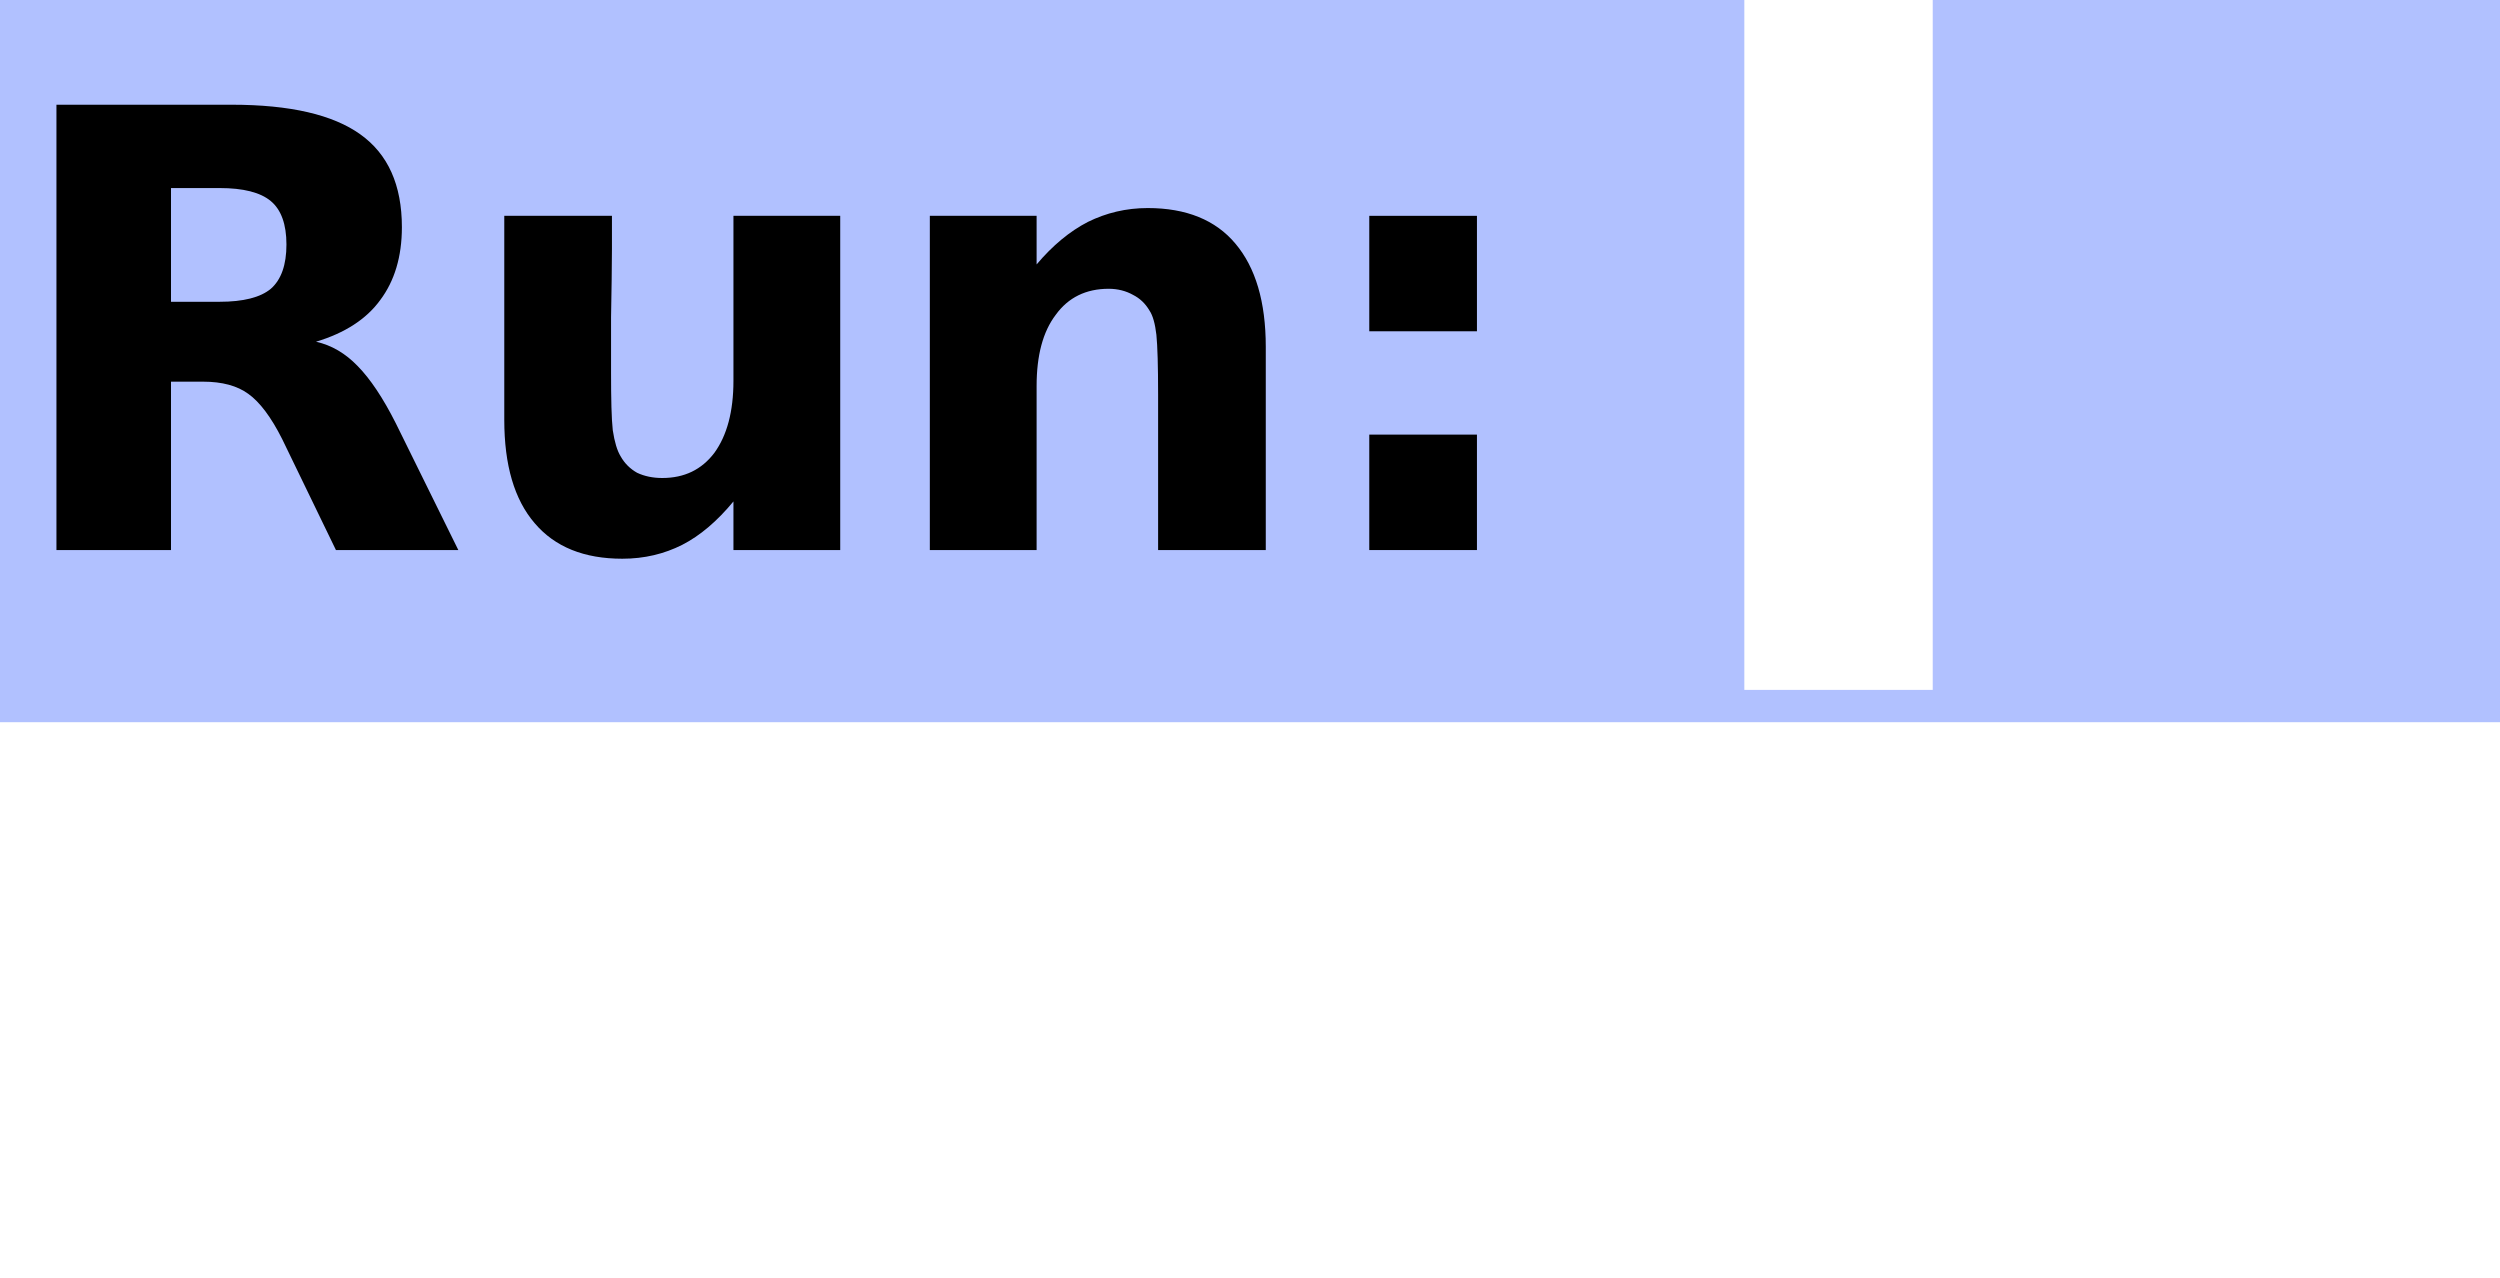
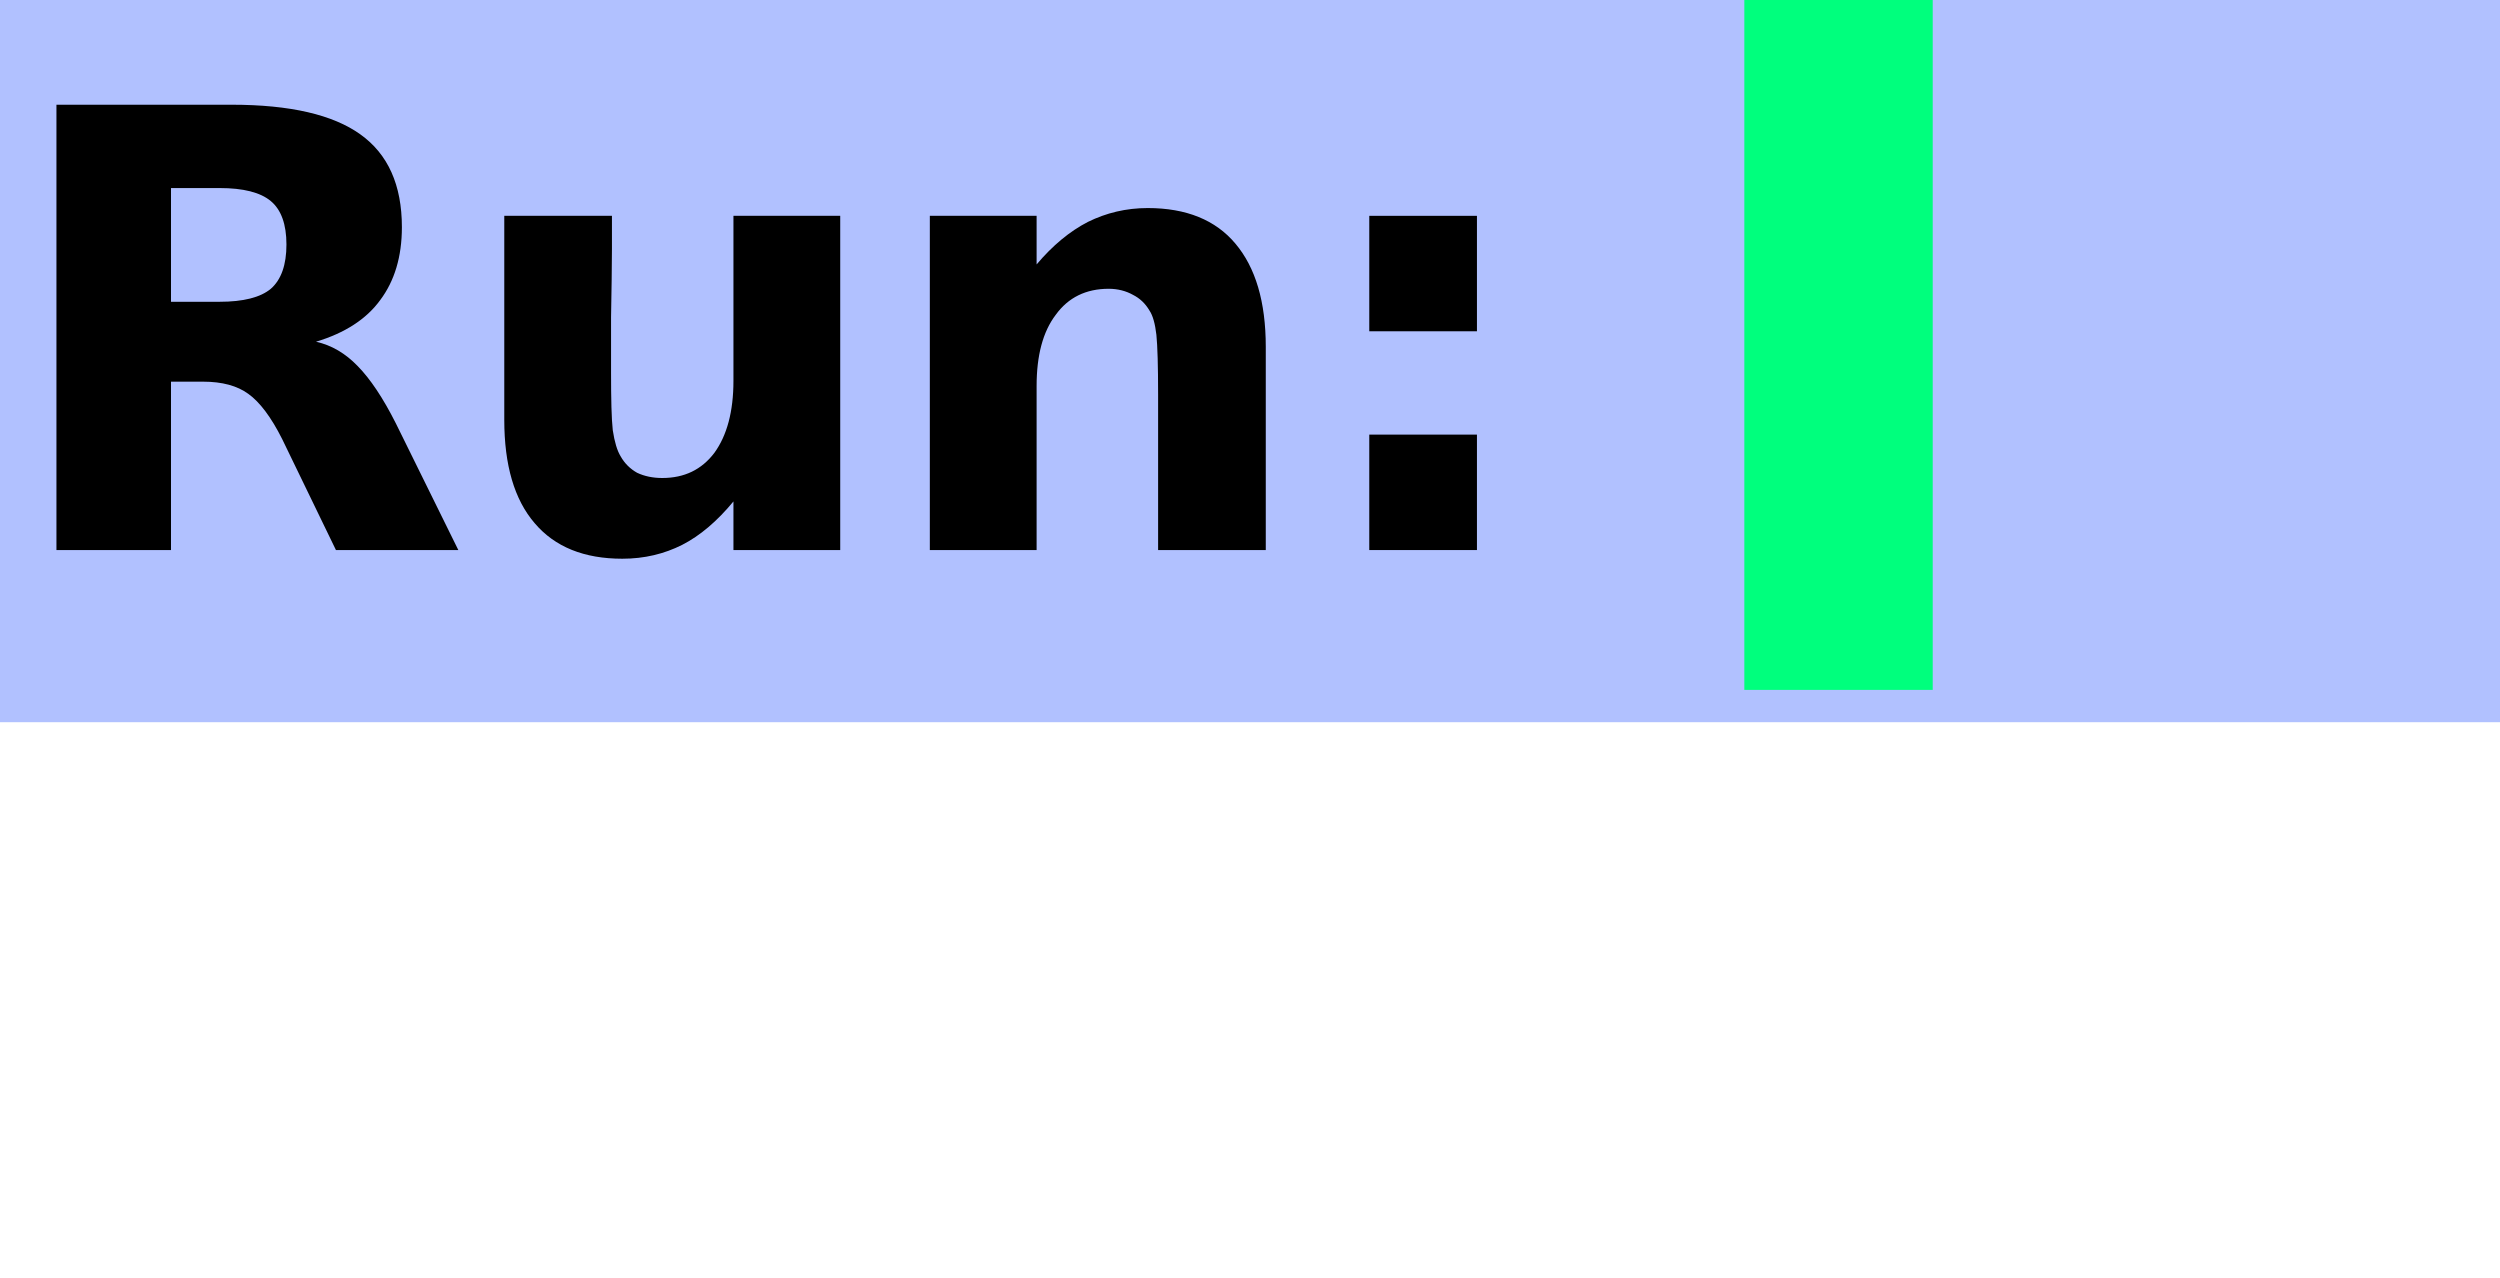
<svg xmlns="http://www.w3.org/2000/svg" xmlns:xlink="http://www.w3.org/1999/xlink" width="45pt" height="23pt" viewBox="0 0 45 23" version="1.1">
  <defs>
    <g>
      <symbol overflow="visible" id="glyph0-0">
        <path style="stroke:none;" d="M 0.547 1.938 L 0.547 -7.75 L 6.047 -7.75 L 6.047 1.938 Z M 1.172 1.328 L 5.438 1.328 L 5.438 -7.141 L 1.172 -7.141 Z M 1.172 1.328 " />
      </symbol>
      <symbol overflow="visible" id="glyph0-1">
        <path style="stroke:none;" d="M 3.953 -4.469 C 4.379 -4.469 4.688 -4.547 4.875 -4.703 C 5.062 -4.867 5.156 -5.133 5.156 -5.5 C 5.156 -5.863 5.062 -6.125 4.875 -6.281 C 4.688 -6.438 4.379 -6.516 3.953 -6.516 L 3.078 -6.516 L 3.078 -4.469 Z M 3.078 -3.031 L 3.078 0 L 1.016 0 L 1.016 -8.016 L 4.172 -8.016 C 5.223 -8.016 5.992 -7.836 6.484 -7.484 C 6.984 -7.129 7.234 -6.57 7.234 -5.812 C 7.234 -5.281 7.102 -4.844 6.844 -4.5 C 6.594 -4.156 6.207 -3.906 5.688 -3.75 C 5.969 -3.688 6.219 -3.539 6.438 -3.312 C 6.664 -3.082 6.895 -2.738 7.125 -2.281 L 8.25 0 L 6.047 0 L 5.078 -2 C 4.879 -2.395 4.676 -2.664 4.469 -2.812 C 4.27 -2.957 4 -3.031 3.656 -3.031 Z M 3.078 -3.031 " />
      </symbol>
      <symbol overflow="visible" id="glyph0-2">
        <path style="stroke:none;" d="M 0.859 -2.344 L 0.859 -6.016 L 2.797 -6.016 L 2.797 -5.422 C 2.797 -5.086 2.789 -4.676 2.781 -4.188 C 2.781 -3.695 2.781 -3.367 2.781 -3.203 C 2.781 -2.711 2.789 -2.363 2.812 -2.156 C 2.844 -1.945 2.891 -1.789 2.953 -1.688 C 3.023 -1.562 3.125 -1.461 3.25 -1.391 C 3.383 -1.328 3.535 -1.297 3.703 -1.297 C 4.098 -1.297 4.41 -1.445 4.641 -1.75 C 4.867 -2.062 4.984 -2.492 4.984 -3.047 L 4.984 -6.016 L 6.906 -6.016 L 6.906 0 L 4.984 0 L 4.984 -0.875 C 4.691 -0.52 4.383 -0.258 4.062 -0.094 C 3.738 0.07 3.379 0.156 2.984 0.156 C 2.297 0.156 1.77 -0.055 1.406 -0.484 C 1.039 -0.91 0.859 -1.531 0.859 -2.344 Z M 0.859 -2.344 " />
      </symbol>
      <symbol overflow="visible" id="glyph0-3">
        <path style="stroke:none;" d="M 6.969 -3.656 L 6.969 0 L 5.031 0 L 5.031 -2.797 C 5.031 -3.316 5.02 -3.676 5 -3.875 C 4.977 -4.07 4.938 -4.219 4.875 -4.312 C 4.801 -4.438 4.703 -4.531 4.578 -4.594 C 4.453 -4.664 4.305 -4.703 4.141 -4.703 C 3.734 -4.703 3.414 -4.547 3.188 -4.234 C 2.957 -3.93 2.844 -3.504 2.844 -2.953 L 2.844 0 L 0.922 0 L 0.922 -6.016 L 2.844 -6.016 L 2.844 -5.141 C 3.133 -5.484 3.441 -5.738 3.766 -5.906 C 4.098 -6.07 4.457 -6.156 4.844 -6.156 C 5.539 -6.156 6.066 -5.941 6.422 -5.516 C 6.785 -5.086 6.969 -4.469 6.969 -3.656 Z M 6.969 -3.656 " />
      </symbol>
      <symbol overflow="visible" id="glyph0-4">
        <path style="stroke:none;" d="M 1.234 -6.016 L 3.172 -6.016 L 3.172 -3.938 L 1.234 -3.938 Z M 1.234 -2.078 L 3.172 -2.078 L 3.172 0 L 1.234 0 Z M 1.234 -2.078 " />
      </symbol>
      <symbol overflow="visible" id="glyph0-5">
        <path style="stroke:none;" d="" />
      </symbol>
      <symbol overflow="visible" id="glyph1-0">
        <path style="stroke:none;" d="M 0.547 1.938 L 0.547 -7.75 L 6.047 -7.75 L 6.047 1.938 Z M 1.172 1.328 L 5.438 1.328 L 5.438 -7.141 L 1.172 -7.141 Z M 1.172 1.328 " />
      </symbol>
      <symbol overflow="visible" id="glyph1-1">
        <path style="stroke:none;" d="" />
      </symbol>
    </g>
    <clipPath id="clip1">
      <path d="M 0 0 L 45 0 L 45 13 L 0 13 Z M 0 0 " />
    </clipPath>
  </defs>
  <g id="surface2">
    <g clip-path="url(#clip1)" clip-rule="nonzero">
      <rect x="0" y="0" width="45" height="23" style="fill:rgb(38.039%,50.588%,100%);fill-opacity:0.49;stroke:none;" />
    </g>
    <g style="fill:rgb(0%,0%,0%);fill-opacity:1;">
      <use xlink:href="#glyph0-1" x="0" y="9.901" />
      <use xlink:href="#glyph0-2" x="8.218" y="9.901" />
      <use xlink:href="#glyph0-3" x="15.815" y="9.901" />
      <use xlink:href="#glyph0-4" x="23.413" y="9.901" />
      <use xlink:href="#glyph0-5" x="27.681" y="9.901" />
    </g>
-     <path style=" stroke:none;fill-rule:nonzero;fill:rgb(100%,100%,100%);fill-opacity:1;" d="M 31.398 0 L 34.789 0 L 34.789 12.418 L 31.398 12.418 Z M 31.398 0 " />
+     <path style=" stroke:none;fill-rule:nonzero;fill:rgb(0%,100%,49.02%);fill-opacity:1;" d="M 31.398 0 L 34.789 0 L 34.789 12.418 L 31.398 12.418 Z M 31.398 0 " />
    <g style="fill:rgb(0%,0%,0%);fill-opacity:1;">
      <use xlink:href="#glyph1-1" x="31.396" y="9.901" />
    </g>
  </g>
</svg>
